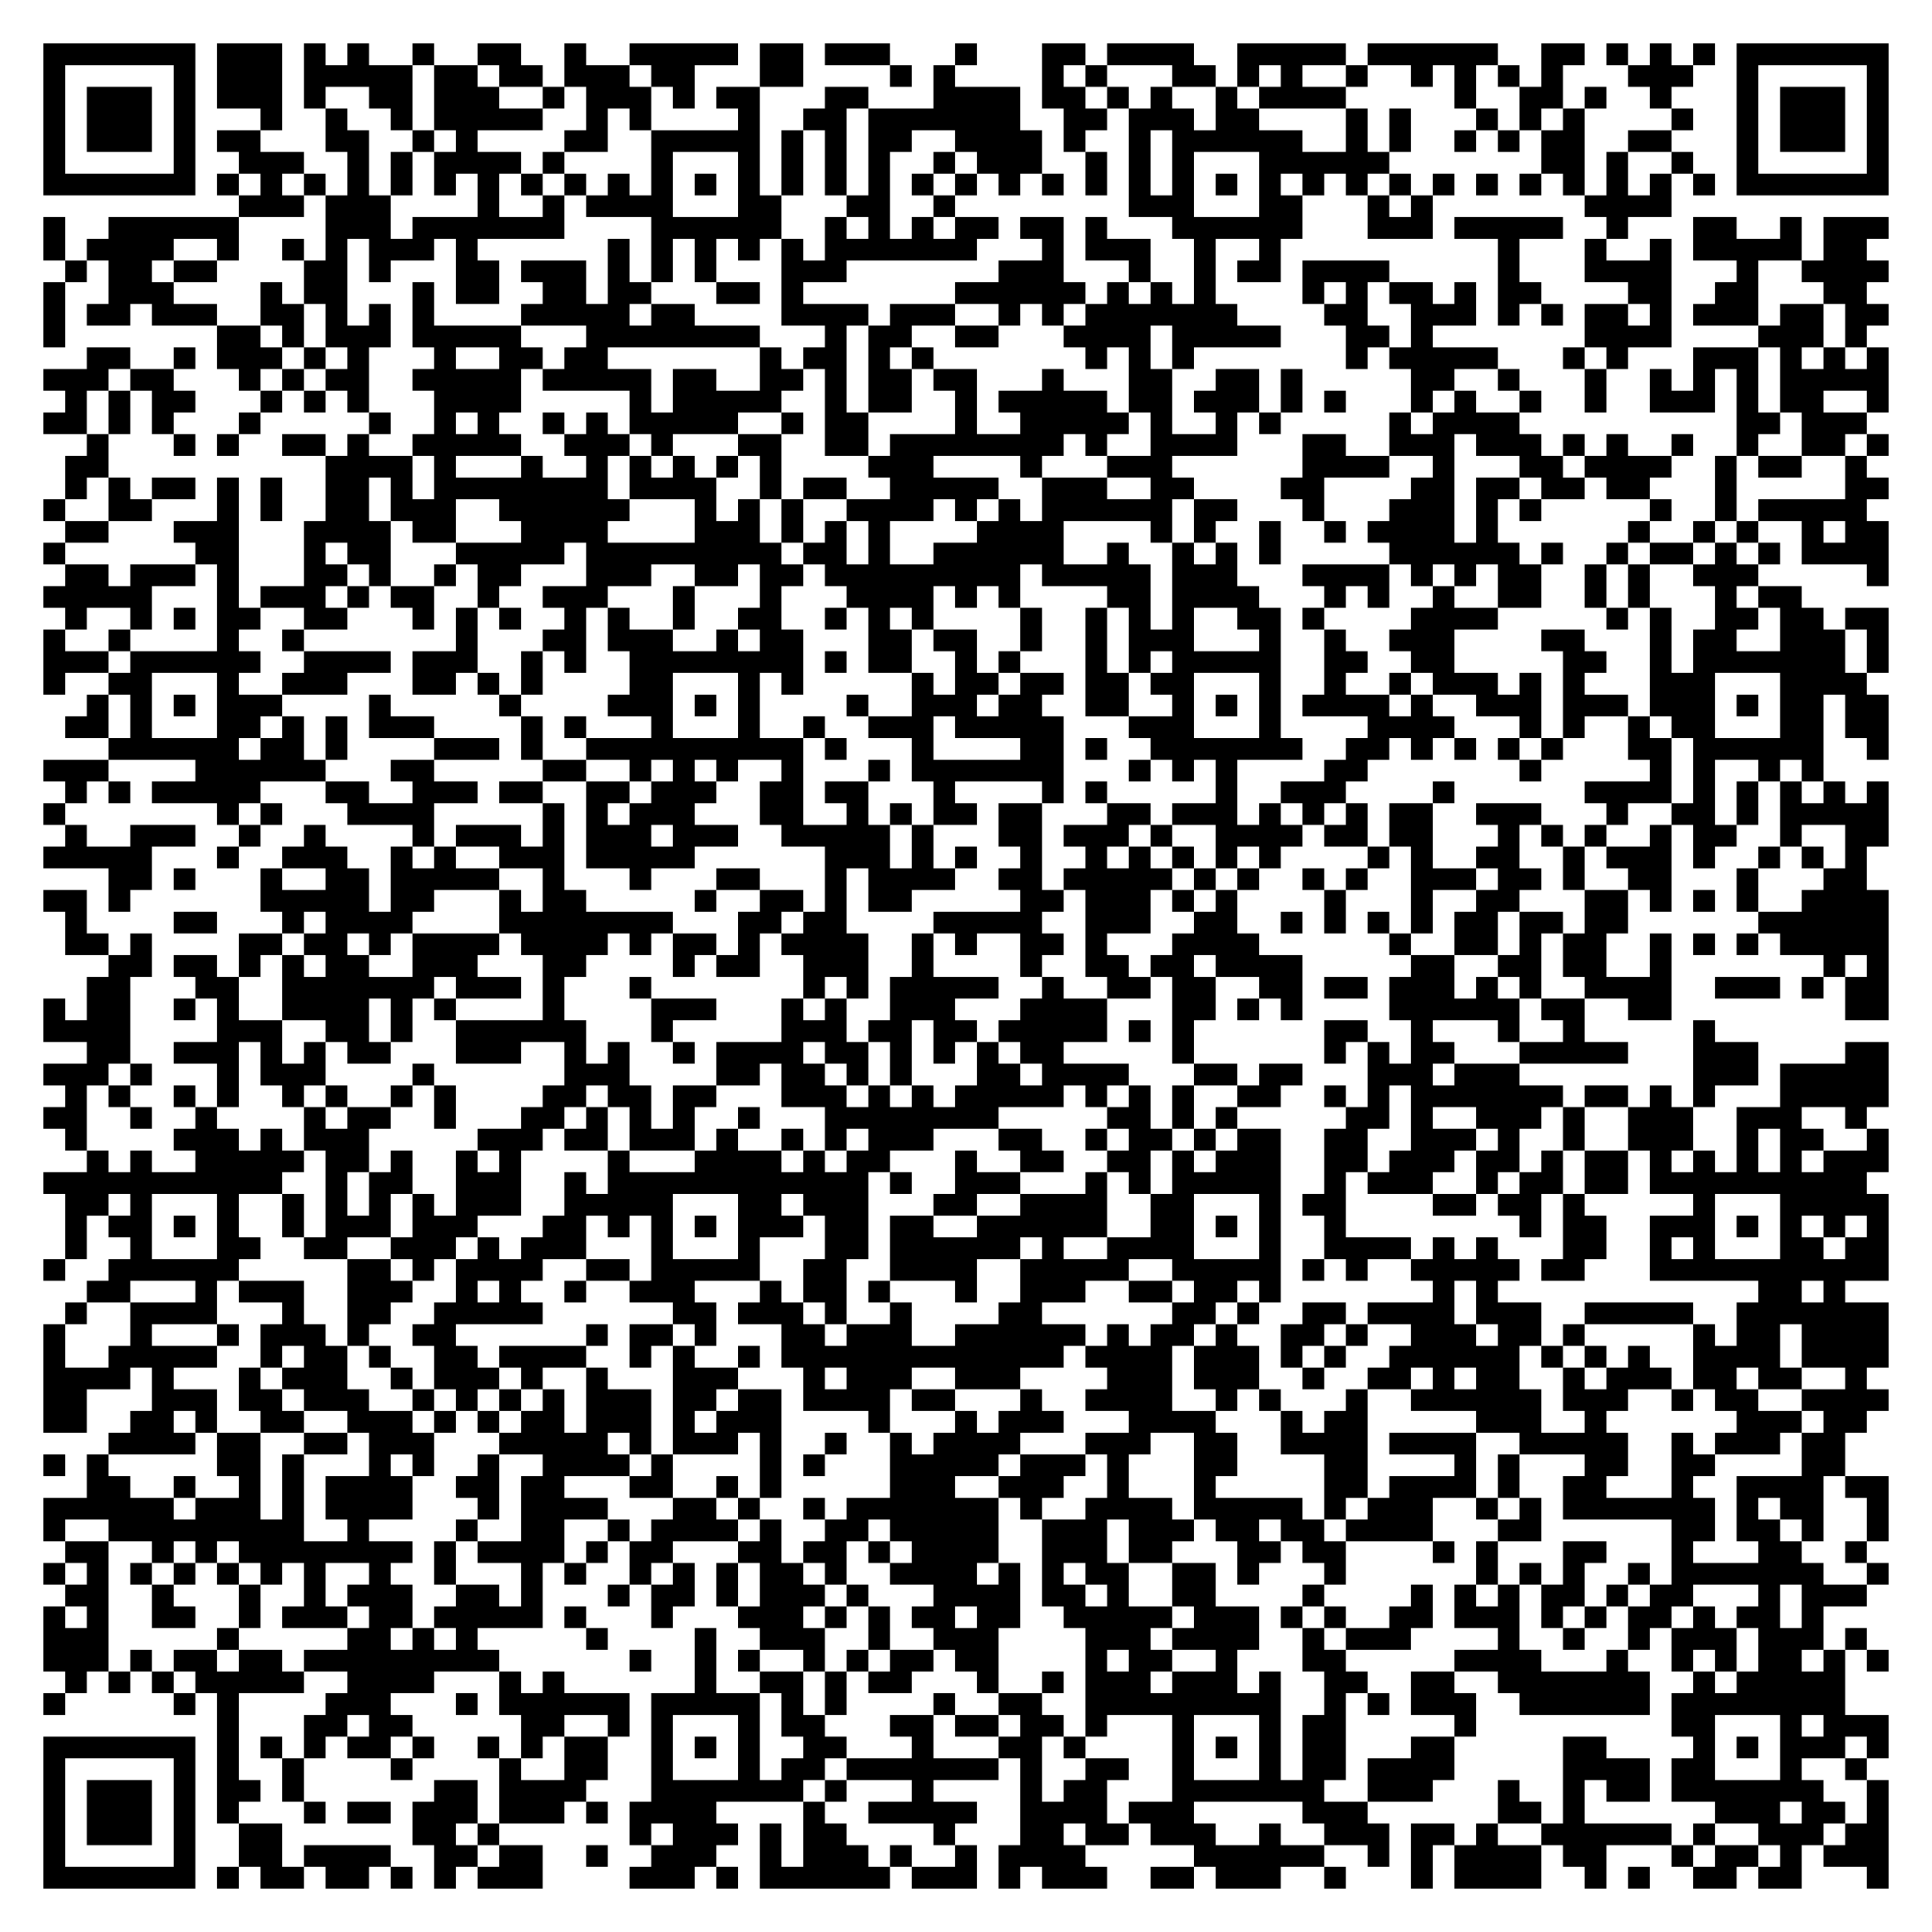
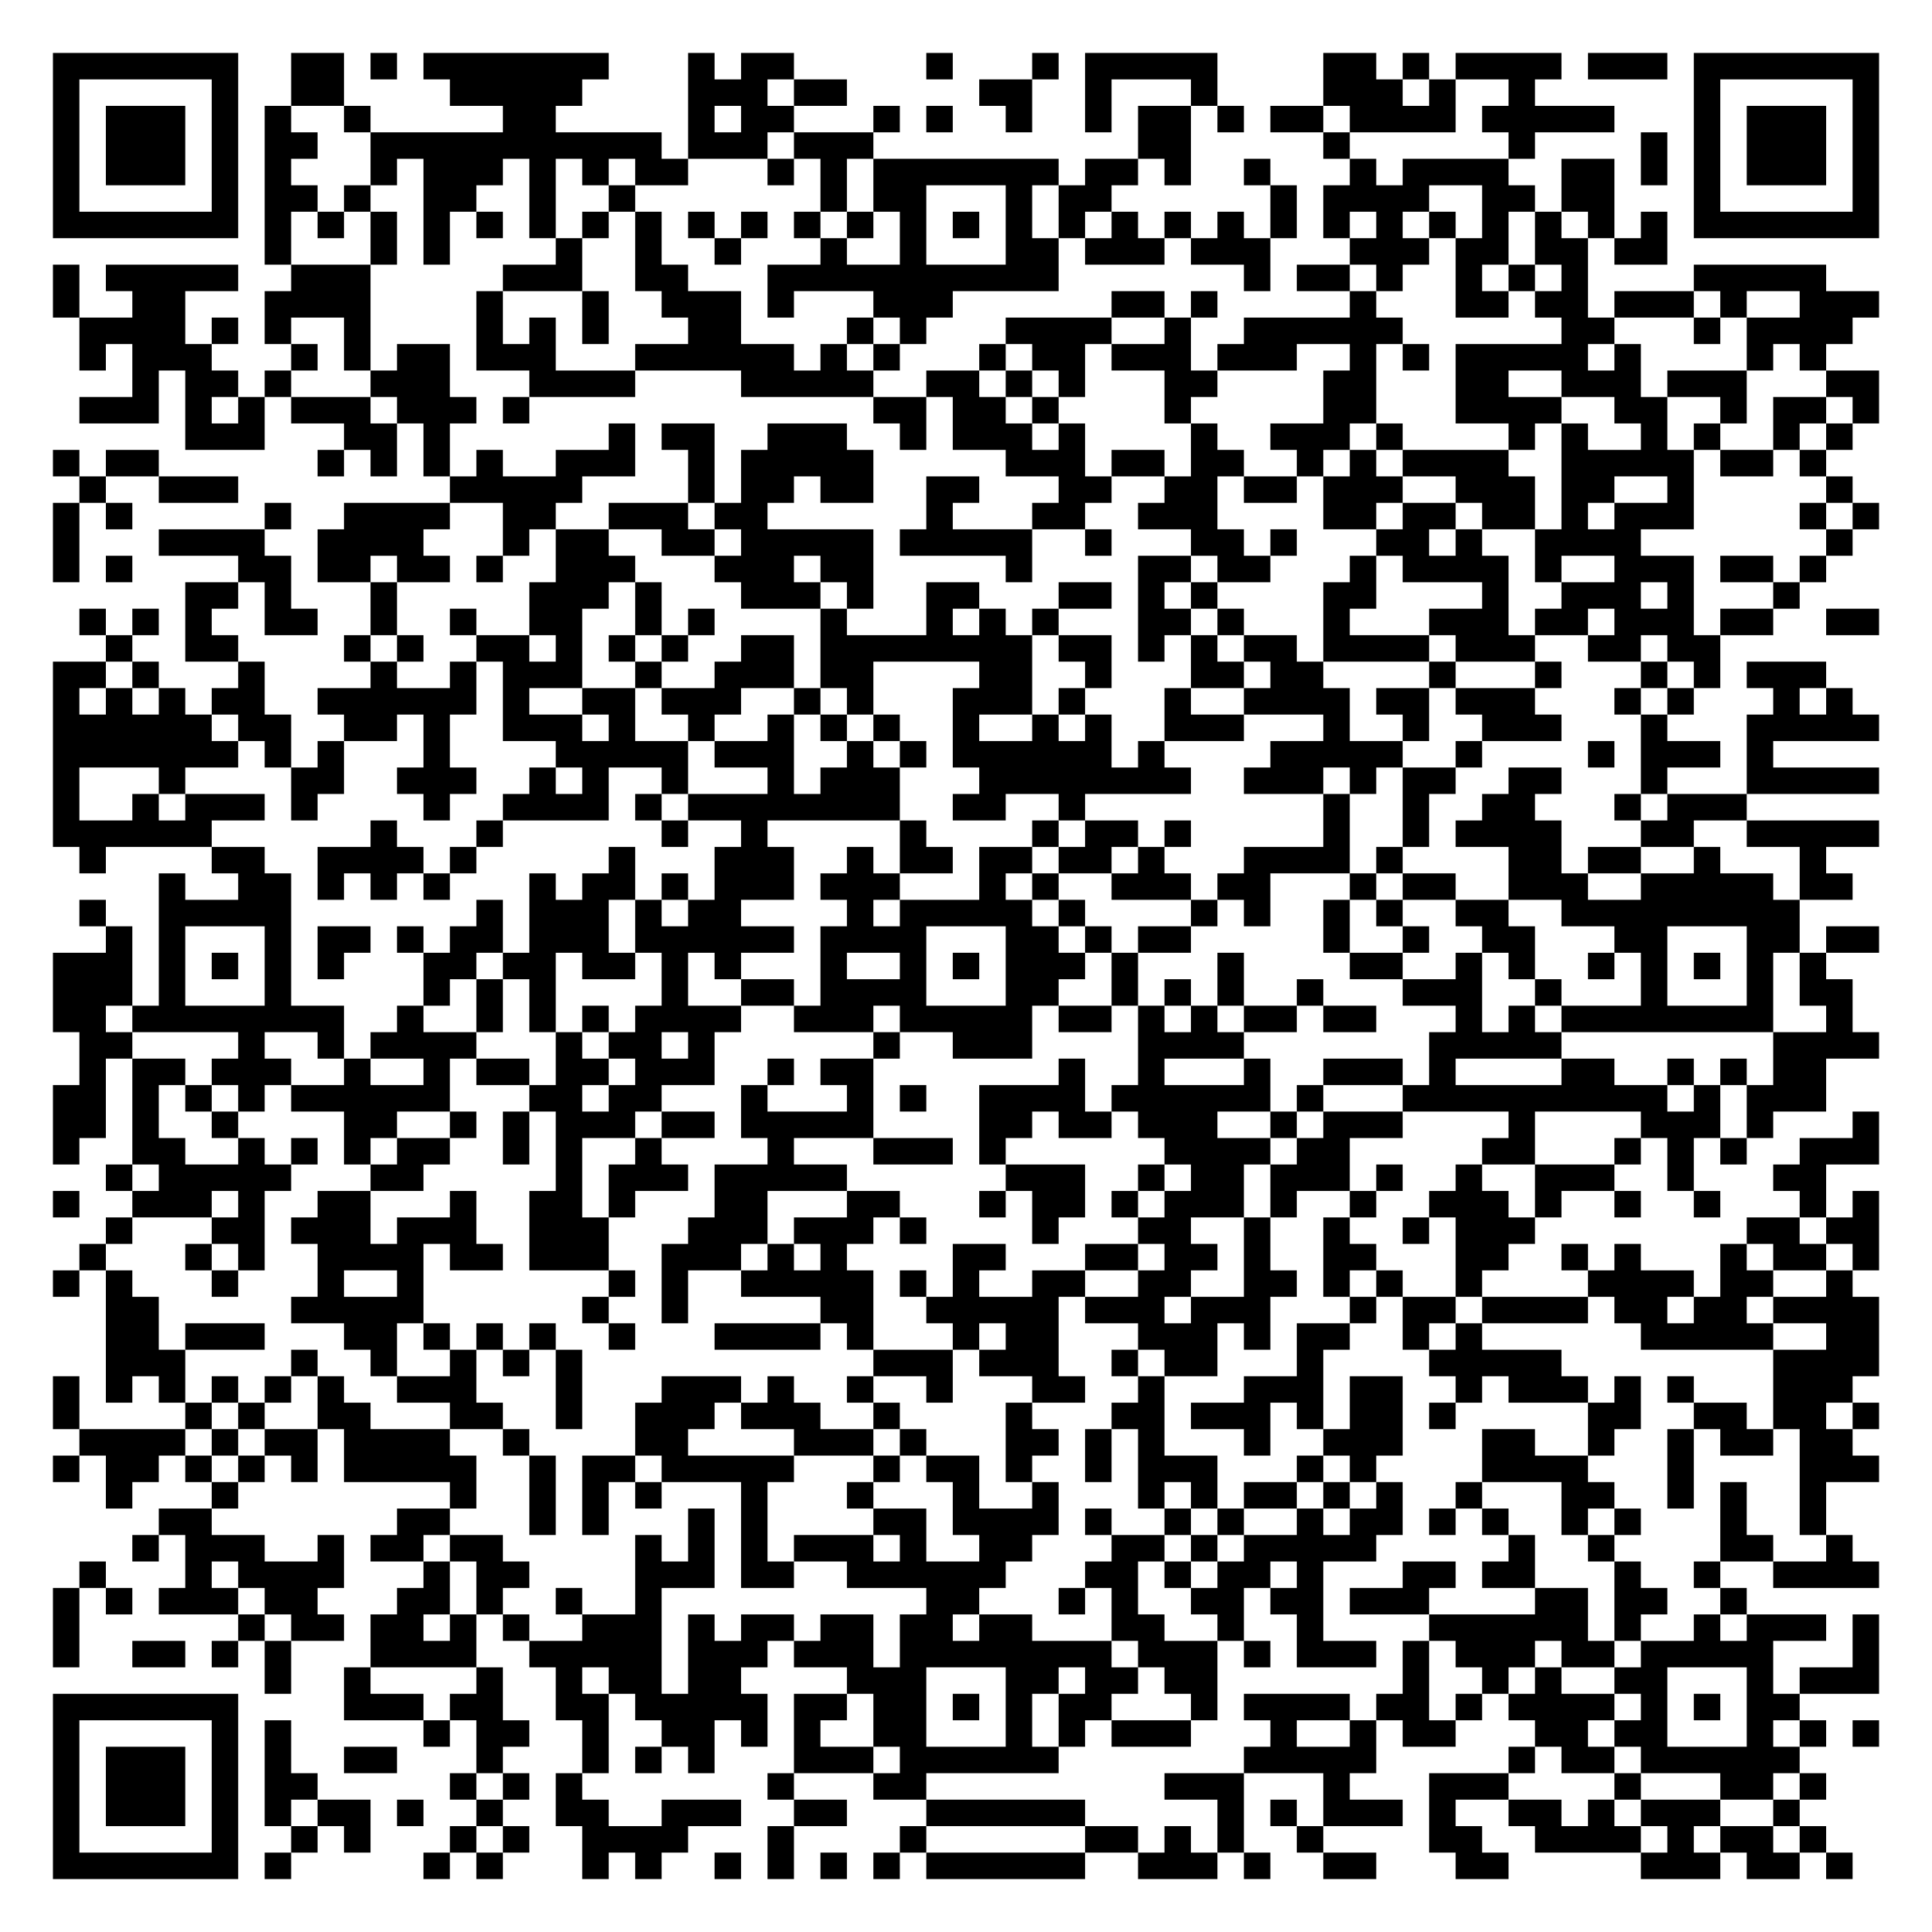
- <svg xmlns="http://www.w3.org/2000/svg" width="356" height="356" class="segno">
+ <svg xmlns="http://www.w3.org/2000/svg" width="292" height="292" class="segno">
  <g transform="scale(4)">
-     <path fill="#fff" d="M0 0h89v89h-89z" />
-     <path class="qrline" stroke="#000" d="M2 2.5h7m1 0h3m1 0h1m1 0h1m2 0h1m2 0h2m2 0h1m2 0h5m1 0h2m1 0h3m3 0h1m3 0h2m1 0h4m2 0h5m1 0h6m2 0h2m1 0h1m1 0h1m1 0h1m1 0h7m-85 1h1m5 0h1m1 0h3m1 0h5m1 0h2m1 0h2m1 0h3m1 0h2m3 0h2m4 0h1m1 0h1m4 0h1m1 0h1m3 0h2m1 0h1m1 0h1m2 0h1m2 0h1m1 0h1m1 0h1m1 0h1m3 0h3m2 0h1m5 0h1m-85 1h1m1 0h3m1 0h1m1 0h3m1 0h1m2 0h2m1 0h3m2 0h1m1 0h3m1 0h1m1 0h2m3 0h2m3 0h4m1 0h2m1 0h1m1 0h1m2 0h1m1 0h4m5 0h1m2 0h2m1 0h1m2 0h1m3 0h1m1 0h3m1 0h1m-85 1h1m1 0h3m1 0h1m3 0h1m2 0h1m2 0h1m1 0h5m2 0h1m1 0h1m4 0h1m2 0h2m1 0h7m2 0h2m1 0h3m1 0h2m4 0h1m1 0h1m3 0h1m1 0h1m1 0h1m4 0h1m2 0h1m1 0h3m1 0h1m-85 1h1m1 0h3m1 0h1m1 0h2m3 0h2m2 0h1m1 0h1m4 0h2m2 0h5m1 0h1m1 0h1m1 0h2m2 0h4m1 0h1m2 0h1m1 0h6m2 0h1m1 0h1m2 0h1m1 0h1m1 0h2m2 0h2m3 0h1m1 0h3m1 0h1m-85 1h1m5 0h1m2 0h3m2 0h1m1 0h1m1 0h4m1 0h1m4 0h1m3 0h1m1 0h1m1 0h1m1 0h1m2 0h1m1 0h3m2 0h1m1 0h1m1 0h1m3 0h6m7 0h2m1 0h1m2 0h1m2 0h1m5 0h1m-85 1h7m1 0h1m1 0h1m1 0h1m1 0h1m1 0h1m1 0h1m1 0h1m1 0h1m1 0h1m1 0h1m1 0h1m1 0h1m1 0h1m1 0h1m1 0h1m1 0h1m1 0h1m1 0h1m1 0h1m1 0h1m1 0h1m1 0h1m1 0h1m1 0h1m1 0h1m1 0h1m1 0h1m1 0h1m1 0h1m1 0h1m1 0h1m1 0h1m1 0h1m1 0h1m1 0h1m1 0h7m-76 1h3m1 0h3m4 0h1m2 0h1m1 0h4m3 0h2m3 0h2m2 0h1m8 0h3m3 0h2m3 0h1m1 0h1m7 0h4m-75 1h1m2 0h6m4 0h3m1 0h7m4 0h6m2 0h1m1 0h1m1 0h1m1 0h2m1 0h2m1 0h1m3 0h6m3 0h3m1 0h5m2 0h1m3 0h2m2 0h1m1 0h3m-85 1h1m1 0h4m2 0h1m2 0h1m1 0h1m1 0h3m1 0h1m6 0h1m1 0h1m1 0h1m1 0h1m1 0h1m1 0h7m3 0h1m1 0h3m2 0h1m2 0h1m10 0h1m3 0h1m2 0h1m1 0h5m1 0h2m-83 1h1m1 0h2m1 0h2m4 0h2m1 0h1m3 0h2m1 0h3m1 0h1m1 0h1m1 0h1m3 0h3m7 0h3m3 0h1m2 0h1m1 0h2m1 0h4m5 0h1m3 0h4m3 0h1m2 0h4m-85 1h1m2 0h3m4 0h1m1 0h2m3 0h1m1 0h2m2 0h2m1 0h2m3 0h2m1 0h1m7 0h6m1 0h1m1 0h1m1 0h1m4 0h1m1 0h1m1 0h2m1 0h1m1 0h2m4 0h2m2 0h2m3 0h2m-84 1h1m1 0h2m1 0h3m2 0h2m1 0h1m1 0h1m1 0h1m4 0h5m1 0h2m4 0h4m1 0h3m2 0h1m1 0h1m1 0h7m4 0h2m2 0h3m1 0h1m1 0h1m1 0h2m1 0h1m1 0h3m1 0h2m1 0h2m-85 1h1m7 0h2m1 0h1m1 0h3m1 0h5m3 0h8m3 0h1m1 0h2m2 0h2m3 0h4m1 0h5m3 0h2m1 0h1m7 0h4m4 0h3m1 0h1m-82 1h2m2 0h1m1 0h3m1 0h1m1 0h1m3 0h1m2 0h2m1 0h2m7 0h1m1 0h2m1 0h1m1 0h1m7 0h1m1 0h1m1 0h1m7 0h1m1 0h5m3 0h1m1 0h1m3 0h3m1 0h1m1 0h1m1 0h1m-85 1h3m1 0h2m3 0h1m1 0h1m1 0h2m2 0h5m1 0h5m1 0h2m2 0h2m1 0h1m1 0h2m1 0h2m3 0h1m3 0h2m2 0h2m1 0h1m5 0h2m2 0h1m3 0h1m2 0h1m1 0h1m1 0h1m1 0h5m-84 1h1m1 0h1m1 0h2m3 0h1m1 0h1m1 0h1m3 0h4m5 0h1m1 0h5m2 0h1m1 0h2m2 0h1m1 0h5m1 0h2m1 0h3m1 0h1m1 0h1m3 0h1m1 0h1m2 0h1m2 0h1m2 0h3m1 0h1m1 0h2m2 0h1m-85 1h2m1 0h1m1 0h1m3 0h1m5 0h1m2 0h1m1 0h1m2 0h1m1 0h1m1 0h5m2 0h1m1 0h2m4 0h1m2 0h5m1 0h1m2 0h1m1 0h1m5 0h1m1 0h4m10 0h2m1 0h3m-82 1h1m3 0h1m1 0h1m2 0h2m1 0h1m2 0h5m2 0h3m1 0h1m3 0h2m2 0h2m1 0h8m1 0h1m2 0h4m3 0h2m2 0h3m1 0h3m1 0h1m1 0h1m2 0h1m2 0h1m2 0h2m1 0h1m-84 1h2m10 0h4m1 0h1m3 0h1m2 0h1m1 0h1m1 0h1m1 0h1m1 0h1m4 0h3m4 0h1m3 0h3m6 0h4m2 0h1m3 0h2m1 0h4m2 0h1m1 0h2m2 0h1m-83 1h1m1 0h1m1 0h2m1 0h1m1 0h1m2 0h2m1 0h1m1 0h8m1 0h4m2 0h1m1 0h2m2 0h5m2 0h3m2 0h2m4 0h2m4 0h2m1 0h2m1 0h2m1 0h2m3 0h1m5 0h2m-85 1h1m2 0h2m3 0h1m1 0h1m2 0h2m1 0h3m2 0h6m3 0h1m1 0h1m1 0h1m2 0h4m1 0h1m1 0h1m1 0h6m1 0h2m3 0h1m3 0h3m1 0h1m1 0h1m5 0h1m2 0h1m1 0h5m-83 1h2m3 0h3m3 0h4m1 0h2m3 0h4m4 0h3m1 0h1m1 0h1m1 0h1m4 0h4m4 0h1m1 0h1m2 0h1m2 0h1m1 0h4m1 0h1m6 0h1m2 0h1m1 0h1m2 0h1m1 0h2m-85 1h1m6 0h2m3 0h1m1 0h2m3 0h5m1 0h9m1 0h2m1 0h1m2 0h6m2 0h1m2 0h1m1 0h1m1 0h1m5 0h6m1 0h1m2 0h1m1 0h2m1 0h1m1 0h1m1 0h4m-84 1h2m1 0h3m1 0h1m3 0h2m1 0h1m2 0h1m1 0h2m3 0h3m2 0h2m1 0h2m1 0h9m1 0h5m1 0h3m3 0h4m1 0h1m1 0h1m1 0h2m2 0h1m1 0h1m2 0h3m5 0h1m-85 1h5m3 0h1m1 0h3m1 0h1m1 0h2m2 0h1m2 0h3m3 0h1m3 0h1m3 0h4m1 0h1m1 0h1m4 0h2m1 0h4m3 0h1m1 0h1m2 0h1m2 0h2m2 0h1m1 0h1m3 0h1m1 0h2m-80 1h1m2 0h1m1 0h1m1 0h2m2 0h2m3 0h1m1 0h1m1 0h1m2 0h1m1 0h1m2 0h1m2 0h2m2 0h1m1 0h1m1 0h1m4 0h1m2 0h1m1 0h1m1 0h1m2 0h2m1 0h1m4 0h4m5 0h1m1 0h1m2 0h2m1 0h2m1 0h2m-85 1h1m2 0h1m4 0h1m2 0h1m7 0h1m3 0h2m1 0h3m2 0h1m1 0h2m3 0h2m1 0h2m2 0h1m2 0h1m1 0h3m3 0h1m2 0h1m2 0h3m4 0h2m3 0h1m1 0h2m2 0h3m1 0h1m-85 1h3m1 0h6m2 0h4m1 0h3m2 0h1m1 0h1m2 0h8m1 0h1m1 0h2m2 0h1m1 0h1m3 0h1m1 0h1m1 0h5m2 0h2m2 0h2m5 0h2m2 0h1m1 0h7m1 0h1m-85 1h1m2 0h2m3 0h1m2 0h3m3 0h2m1 0h1m1 0h1m4 0h2m3 0h1m1 0h1m5 0h1m1 0h2m1 0h2m1 0h2m1 0h2m3 0h1m2 0h1m2 0h1m1 0h3m1 0h1m1 0h1m3 0h3m3 0h4m-82 1h1m1 0h1m1 0h1m1 0h3m4 0h1m5 0h1m4 0h3m1 0h1m1 0h1m4 0h1m2 0h3m1 0h2m2 0h2m2 0h1m1 0h1m1 0h1m1 0h4m1 0h1m2 0h3m1 0h3m1 0h3m1 0h1m1 0h2m1 0h2m-84 1h2m1 0h1m3 0h2m1 0h1m1 0h1m1 0h3m4 0h1m1 0h1m3 0h1m3 0h1m2 0h1m2 0h3m1 0h5m3 0h3m3 0h1m4 0h4m3 0h1m1 0h1m2 0h1m1 0h2m3 0h2m1 0h2m-82 1h6m1 0h2m1 0h1m4 0h3m1 0h1m2 0h10m1 0h1m3 0h1m4 0h2m1 0h1m2 0h7m2 0h2m1 0h1m1 0h1m1 0h1m1 0h1m3 0h2m1 0h6m2 0h1m-85 1h3m4 0h6m3 0h2m5 0h2m2 0h1m1 0h1m1 0h1m2 0h1m3 0h1m1 0h7m3 0h1m1 0h1m1 0h1m4 0h2m7 0h1m5 0h1m1 0h1m2 0h1m1 0h1m-81 1h1m1 0h1m1 0h5m3 0h2m2 0h3m1 0h2m2 0h2m1 0h3m2 0h2m1 0h2m3 0h1m4 0h1m1 0h1m5 0h1m2 0h3m4 0h1m6 0h4m1 0h1m1 0h1m1 0h1m1 0h1m1 0h1m-85 1h1m7 0h1m1 0h1m3 0h4m5 0h1m1 0h1m1 0h3m3 0h2m2 0h1m1 0h1m1 0h2m1 0h2m3 0h2m1 0h3m1 0h1m1 0h1m1 0h1m1 0h2m2 0h3m3 0h1m2 0h2m1 0h1m1 0h5m-84 1h1m2 0h3m2 0h1m2 0h1m4 0h1m1 0h3m1 0h1m1 0h3m1 0h3m2 0h5m1 0h1m3 0h2m1 0h3m1 0h1m2 0h4m1 0h2m1 0h2m3 0h1m1 0h1m1 0h1m2 0h1m1 0h2m2 0h1m2 0h2m-85 1h5m3 0h1m2 0h3m2 0h1m1 0h1m2 0h3m1 0h5m6 0h3m1 0h1m1 0h1m2 0h1m2 0h1m1 0h1m1 0h1m1 0h1m1 0h1m4 0h1m1 0h1m2 0h2m2 0h1m1 0h3m1 0h1m2 0h1m1 0h1m1 0h1m-81 1h2m1 0h1m3 0h1m2 0h2m1 0h5m2 0h1m3 0h1m3 0h2m3 0h1m1 0h4m2 0h2m1 0h5m1 0h1m1 0h1m2 0h1m1 0h1m2 0h3m1 0h2m1 0h1m2 0h2m3 0h1m3 0h2m-84 1h2m1 0h1m6 0h5m1 0h2m3 0h1m1 0h2m5 0h1m2 0h2m1 0h1m1 0h2m5 0h2m1 0h3m1 0h1m1 0h1m4 0h1m3 0h1m2 0h2m3 0h2m1 0h1m1 0h1m1 0h1m2 0h4m-84 1h1m4 0h2m3 0h1m1 0h4m4 0h8m3 0h2m1 0h2m4 0h5m2 0h3m2 0h2m2 0h1m1 0h1m1 0h1m1 0h1m1 0h2m1 0h2m1 0h2m6 0h6m-84 1h2m1 0h1m4 0h2m1 0h2m1 0h1m1 0h4m1 0h4m1 0h1m1 0h2m1 0h1m1 0h4m2 0h1m1 0h1m2 0h2m1 0h1m3 0h4m6 0h1m2 0h2m1 0h1m1 0h2m2 0h1m1 0h1m1 0h1m1 0h5m-82 1h2m1 0h2m1 0h1m1 0h1m1 0h2m2 0h3m3 0h2m4 0h1m1 0h2m2 0h3m2 0h1m4 0h1m2 0h2m1 0h2m1 0h4m5 0h2m2 0h2m1 0h2m2 0h1m7 0h1m1 0h1m-83 1h2m3 0h2m2 0h7m1 0h3m1 0h1m3 0h1m7 0h1m1 0h1m1 0h5m2 0h1m2 0h2m1 0h2m2 0h2m1 0h2m1 0h3m1 0h1m1 0h1m2 0h4m2 0h3m1 0h1m1 0h2m-85 1h1m1 0h2m2 0h1m1 0h1m2 0h4m1 0h1m1 0h1m4 0h1m4 0h3m3 0h1m1 0h1m2 0h3m3 0h4m3 0h2m1 0h1m1 0h1m4 0h6m1 0h2m2 0h2m8 0h2m-85 1h4m4 0h3m2 0h2m1 0h1m2 0h6m3 0h1m5 0h3m1 0h2m1 0h2m1 0h5m1 0h1m1 0h1m6 0h2m2 0h1m3 0h1m2 0h1m5 0h1m-75 1h2m2 0h3m1 0h1m1 0h1m1 0h2m3 0h3m2 0h1m1 0h1m2 0h1m1 0h4m1 0h2m1 0h1m1 0h1m1 0h1m1 0h2m5 0h1m6 0h1m1 0h1m1 0h2m3 0h5m3 0h3m4 0h2m-85 1h3m1 0h1m3 0h1m1 0h3m4 0h1m6 0h3m4 0h2m1 0h2m1 0h1m1 0h1m3 0h2m1 0h4m3 0h2m1 0h2m3 0h3m1 0h3m8 0h3m1 0h5m-84 1h1m1 0h1m2 0h1m1 0h1m2 0h1m1 0h1m2 0h1m1 0h1m4 0h2m1 0h2m1 0h2m3 0h3m1 0h1m1 0h1m1 0h5m1 0h1m1 0h1m1 0h1m2 0h2m2 0h1m1 0h1m1 0h7m1 0h2m1 0h1m1 0h1m3 0h5m-85 1h2m2 0h1m2 0h1m4 0h1m1 0h2m2 0h1m3 0h2m1 0h1m1 0h1m1 0h1m2 0h1m3 0h8m5 0h2m1 0h1m1 0h1m5 0h2m1 0h1m2 0h3m1 0h1m2 0h3m2 0h3m2 0h1m-83 1h1m4 0h3m1 0h1m1 0h3m5 0h3m1 0h2m1 0h3m1 0h1m2 0h1m1 0h1m1 0h3m3 0h2m2 0h1m1 0h2m1 0h1m1 0h2m2 0h2m2 0h3m1 0h1m2 0h1m2 0h3m2 0h1m1 0h2m2 0h1m-83 1h1m1 0h1m2 0h5m1 0h2m1 0h1m2 0h1m1 0h1m4 0h1m3 0h4m1 0h1m1 0h2m3 0h1m2 0h2m2 0h2m1 0h1m1 0h3m2 0h2m1 0h3m1 0h2m1 0h1m1 0h2m1 0h1m1 0h1m1 0h1m1 0h1m1 0h3m-85 1h11m2 0h1m1 0h2m2 0h3m2 0h1m1 0h12m1 0h1m2 0h3m3 0h1m1 0h1m1 0h5m2 0h1m1 0h3m2 0h1m1 0h2m1 0h2m1 0h10m-83 1h2m1 0h1m3 0h1m2 0h1m1 0h1m1 0h1m1 0h1m1 0h3m2 0h5m3 0h2m1 0h3m3 0h2m2 0h4m2 0h2m3 0h1m1 0h2m4 0h2m1 0h2m1 0h1m5 0h1m3 0h5m-84 1h1m1 0h2m1 0h1m1 0h1m2 0h1m1 0h3m1 0h3m3 0h2m1 0h1m1 0h1m1 0h1m1 0h3m1 0h2m1 0h2m2 0h6m2 0h2m1 0h1m1 0h1m2 0h1m8 0h1m1 0h2m2 0h3m1 0h1m1 0h1m1 0h1m1 0h1m-84 1h1m2 0h1m3 0h2m2 0h2m2 0h3m1 0h1m1 0h3m3 0h1m3 0h1m3 0h2m1 0h6m1 0h1m2 0h4m3 0h1m2 0h4m1 0h1m1 0h1m3 0h2m2 0h1m1 0h1m3 0h2m1 0h2m-85 1h1m2 0h6m5 0h2m1 0h1m1 0h4m2 0h2m1 0h5m2 0h2m2 0h4m2 0h5m2 0h5m1 0h1m1 0h1m2 0h5m1 0h2m3 0h11m-83 1h2m3 0h1m1 0h3m2 0h3m2 0h1m1 0h1m2 0h1m2 0h3m3 0h1m1 0h2m1 0h1m3 0h1m2 0h3m2 0h2m1 0h2m1 0h1m7 0h1m1 0h1m12 0h2m1 0h1m-82 1h1m2 0h4m3 0h1m2 0h2m2 0h5m6 0h2m1 0h3m1 0h1m2 0h1m4 0h2m6 0h2m1 0h1m2 0h2m1 0h4m1 0h3m2 0h5m2 0h7m-85 1h1m3 0h1m3 0h1m1 0h3m1 0h1m2 0h2m6 0h1m1 0h2m1 0h1m3 0h2m1 0h3m2 0h6m1 0h1m1 0h2m1 0h1m2 0h2m1 0h1m2 0h3m1 0h2m1 0h1m5 0h1m1 0h2m1 0h4m-85 1h1m2 0h5m2 0h1m1 0h2m1 0h1m2 0h2m1 0h4m2 0h1m1 0h1m2 0h1m1 0h13m1 0h4m1 0h3m1 0h1m1 0h1m2 0h6m1 0h1m1 0h1m1 0h1m2 0h4m1 0h4m-85 1h4m1 0h1m3 0h1m1 0h3m2 0h1m1 0h3m1 0h1m2 0h1m3 0h3m3 0h1m1 0h3m2 0h3m4 0h3m1 0h3m2 0h1m2 0h2m1 0h1m1 0h2m2 0h1m1 0h3m1 0h2m1 0h2m2 0h1m-84 1h2m3 0h3m1 0h2m1 0h3m2 0h1m1 0h1m1 0h1m1 0h1m1 0h3m1 0h2m1 0h2m1 0h4m1 0h2m3 0h1m2 0h4m2 0h1m1 0h1m3 0h1m2 0h6m1 0h3m2 0h1m1 0h2m2 0h4m-85 1h2m2 0h2m1 0h1m2 0h2m2 0h3m1 0h1m1 0h1m1 0h2m1 0h3m1 0h1m1 0h3m4 0h1m3 0h1m1 0h3m3 0h4m3 0h1m1 0h2m5 0h3m2 0h1m6 0h3m1 0h2m-81 1h4m1 0h2m2 0h2m1 0h3m3 0h5m1 0h1m1 0h3m1 0h1m2 0h1m2 0h1m1 0h4m3 0h3m2 0h2m2 0h4m1 0h4m2 0h5m2 0h1m1 0h3m1 0h2m-83 1h1m1 0h1m5 0h2m1 0h1m3 0h1m1 0h1m2 0h1m2 0h4m1 0h1m4 0h1m1 0h1m3 0h5m1 0h3m1 0h1m3 0h2m4 0h2m4 0h1m1 0h1m3 0h2m2 0h2m4 0h2m-81 1h2m2 0h1m2 0h1m1 0h1m1 0h4m2 0h2m1 0h2m3 0h2m2 0h1m1 0h1m5 0h3m2 0h3m2 0h1m3 0h1m5 0h2m1 0h4m1 0h1m2 0h2m3 0h1m2 0h4m1 0h2m-85 1h6m1 0h3m1 0h1m1 0h4m3 0h1m1 0h4m3 0h2m1 0h1m2 0h1m1 0h7m1 0h1m2 0h4m1 0h5m1 0h1m1 0h3m2 0h1m1 0h1m1 0h7m1 0h1m1 0h2m2 0h1m-85 1h1m2 0h9m2 0h1m4 0h1m2 0h2m2 0h1m1 0h4m1 0h1m2 0h2m1 0h5m2 0h3m1 0h3m1 0h2m1 0h2m1 0h4m3 0h2m6 0h2m1 0h2m1 0h1m2 0h1m-84 1h2m2 0h1m1 0h1m1 0h8m1 0h1m1 0h4m1 0h1m1 0h2m3 0h2m1 0h2m1 0h1m1 0h4m2 0h3m1 0h2m3 0h2m1 0h2m4 0h1m1 0h1m3 0h2m3 0h1m3 0h2m2 0h1m-84 1h1m1 0h1m1 0h1m1 0h1m1 0h1m1 0h1m1 0h1m2 0h1m2 0h1m3 0h1m1 0h1m2 0h1m1 0h1m1 0h1m1 0h2m1 0h1m2 0h4m1 0h1m1 0h1m1 0h2m2 0h2m1 0h1m3 0h1m6 0h1m1 0h1m1 0h1m2 0h1m1 0h7m2 0h1m-84 1h2m2 0h1m3 0h1m2 0h1m1 0h3m2 0h2m1 0h1m3 0h1m1 0h2m1 0h1m1 0h3m1 0h1m3 0h4m1 0h2m1 0h1m2 0h2m4 0h1m4 0h1m1 0h1m1 0h1m1 0h2m1 0h1m1 0h2m3 0h1m1 0h3m-84 1h1m1 0h1m2 0h2m2 0h1m1 0h3m1 0h2m1 0h5m1 0h1m3 0h1m3 0h3m1 0h1m1 0h1m1 0h2m1 0h2m2 0h5m1 0h3m1 0h1m1 0h1m2 0h2m1 0h3m1 0h1m1 0h1m1 0h2m1 0h1m1 0h2m1 0h1m-82 1h3m5 0h1m5 0h2m1 0h1m1 0h1m5 0h1m4 0h1m2 0h3m2 0h1m2 0h3m4 0h3m1 0h4m2 0h1m1 0h3m4 0h1m2 0h1m2 0h1m1 0h3m1 0h3m1 0h1m-84 1h3m1 0h1m1 0h2m1 0h2m1 0h9m6 0h1m2 0h1m1 0h1m2 0h1m1 0h1m1 0h2m1 0h2m4 0h1m1 0h2m2 0h1m3 0h2m5 0h4m3 0h1m2 0h1m1 0h1m1 0h2m1 0h1m1 0h1m-84 1h1m1 0h1m1 0h1m1 0h5m2 0h4m3 0h1m1 0h1m6 0h1m2 0h2m1 0h1m1 0h2m3 0h1m2 0h1m1 0h3m1 0h3m1 0h1m2 0h2m2 0h2m2 0h7m2 0h1m1 0h5m-83 1h1m5 0h1m1 0h1m4 0h3m3 0h1m1 0h6m1 0h5m1 0h1m1 0h1m4 0h1m2 0h2m2 0h9m2 0h1m1 0h1m1 0h3m2 0h6m1 0h8m-75 1h1m3 0h2m1 0h2m5 0h2m2 0h1m1 0h1m3 0h1m1 0h2m3 0h2m1 0h2m1 0h2m1 0h1m3 0h1m3 0h1m1 0h2m5 0h1m9 0h2m3 0h1m1 0h3m-85 1h7m1 0h1m1 0h1m1 0h1m1 0h2m1 0h1m2 0h1m1 0h1m1 0h2m2 0h1m1 0h1m1 0h1m2 0h2m3 0h1m3 0h2m1 0h1m4 0h1m1 0h1m1 0h1m1 0h2m3 0h2m5 0h2m4 0h1m1 0h1m1 0h3m1 0h1m-85 1h1m5 0h1m1 0h1m2 0h1m4 0h1m4 0h1m2 0h2m2 0h1m3 0h1m1 0h2m1 0h7m1 0h1m2 0h2m2 0h1m3 0h1m1 0h2m1 0h4m5 0h4m1 0h2m3 0h1m2 0h1m-84 1h1m1 0h3m1 0h1m1 0h2m1 0h1m6 0h2m1 0h4m3 0h7m1 0h1m3 0h1m4 0h1m1 0h2m3 0h7m2 0h3m3 0h1m2 0h1m1 0h2m1 0h7m2 0h1m-85 1h1m1 0h3m1 0h1m1 0h1m3 0h1m1 0h2m1 0h3m1 0h3m1 0h1m1 0h4m4 0h1m2 0h5m2 0h4m1 0h3m5 0h3m6 0h2m1 0h1m6 0h3m1 0h2m1 0h1m-85 1h1m1 0h3m1 0h1m2 0h2m6 0h2m1 0h1m6 0h1m1 0h3m1 0h1m1 0h2m4 0h1m3 0h2m1 0h2m1 0h3m2 0h1m2 0h3m1 0h2m1 0h1m2 0h6m1 0h1m2 0h3m1 0h2m-85 1h1m5 0h1m2 0h2m1 0h4m2 0h2m1 0h2m2 0h1m2 0h3m2 0h1m1 0h3m1 0h1m2 0h1m1 0h4m5 0h6m2 0h1m1 0h1m1 0h4m1 0h2m3 0h1m1 0h2m1 0h1m1 0h3m-85 1h7m1 0h1m1 0h2m1 0h2m1 0h1m1 0h1m1 0h3m4 0h3m1 0h1m1 0h6m1 0h3m1 0h1m1 0h3m2 0h2m1 0h3m2 0h1m3 0h1m1 0h4m2 0h1m1 0h1m2 0h2m1 0h2m3 0h1" />
+     <path fill="#fff" d="M0 0h73v73h-73z" />
+     <path class="qrline" stroke="#000" d="M2 2.5h7m2 0h2m1 0h1m1 0h7m3 0h1m1 0h2m5 0h1m3 0h1m1 0h5m4 0h2m1 0h1m1 0h4m1 0h3m1 0h7m-69 1h1m5 0h1m2 0h2m4 0h5m4 0h3m1 0h2m5 0h2m2 0h1m3 0h1m4 0h3m1 0h1m2 0h1m6 0h1m5 0h1m-69 1h1m1 0h3m1 0h1m1 0h1m2 0h1m5 0h2m5 0h1m1 0h2m3 0h1m1 0h1m2 0h1m2 0h1m1 0h2m1 0h1m1 0h2m1 0h4m1 0h5m3 0h1m1 0h3m1 0h1m-69 1h1m1 0h3m1 0h1m1 0h2m2 0h11m1 0h3m1 0h3m10 0h2m5 0h1m6 0h1m4 0h1m1 0h1m1 0h3m1 0h1m-69 1h1m1 0h3m1 0h1m1 0h1m3 0h1m1 0h3m1 0h1m1 0h1m1 0h2m3 0h1m1 0h1m1 0h7m1 0h2m1 0h1m2 0h1m3 0h1m1 0h4m2 0h2m1 0h1m1 0h1m1 0h3m1 0h1m-69 1h1m5 0h1m1 0h2m1 0h1m2 0h2m2 0h1m2 0h1m7 0h1m1 0h2m3 0h1m1 0h2m6 0h1m1 0h4m2 0h2m1 0h2m3 0h1m5 0h1m-69 1h7m1 0h1m1 0h1m1 0h1m1 0h1m1 0h1m1 0h1m1 0h1m1 0h1m1 0h1m1 0h1m1 0h1m1 0h1m1 0h1m1 0h1m1 0h1m1 0h1m1 0h1m1 0h1m1 0h1m1 0h1m1 0h1m1 0h1m1 0h1m1 0h1m1 0h1m1 0h1m1 0h1m1 0h7m-61 1h1m3 0h1m1 0h1m4 0h1m2 0h1m2 0h1m3 0h1m2 0h1m3 0h2m1 0h3m1 0h3m3 0h3m1 0h2m1 0h2m1 0h2m-61 1h1m1 0h5m2 0h3m5 0h3m2 0h2m3 0h11m7 0h1m1 0h2m1 0h1m2 0h1m1 0h1m1 0h1m4 0h5m-67 1h1m2 0h2m3 0h4m4 0h1m3 0h1m2 0h3m1 0h1m3 0h3m6 0h2m1 0h1m5 0h1m3 0h2m1 0h2m1 0h3m1 0h1m2 0h3m-68 1h4m1 0h1m1 0h1m2 0h1m4 0h1m1 0h1m1 0h1m3 0h2m4 0h1m1 0h1m3 0h4m2 0h1m2 0h6m6 0h2m3 0h1m1 0h4m-67 1h1m1 0h3m3 0h1m1 0h1m1 0h2m1 0h3m3 0h6m1 0h1m1 0h1m3 0h1m1 0h2m1 0h3m1 0h3m2 0h1m1 0h1m1 0h5m1 0h1m4 0h1m1 0h1m-64 1h1m1 0h2m1 0h1m3 0h3m3 0h4m4 0h5m2 0h2m1 0h1m1 0h1m3 0h2m4 0h2m3 0h2m2 0h3m1 0h3m3 0h2m-68 1h3m1 0h1m1 0h1m1 0h3m1 0h3m1 0h1m13 0h2m1 0h2m1 0h1m4 0h1m5 0h2m3 0h4m2 0h2m2 0h1m1 0h2m1 0h1m-64 1h3m3 0h2m1 0h1m6 0h1m1 0h2m2 0h3m2 0h1m1 0h3m1 0h1m4 0h1m2 0h3m1 0h1m4 0h1m1 0h1m2 0h1m1 0h1m2 0h1m1 0h1m-68 1h1m1 0h2m6 0h1m1 0h1m1 0h1m1 0h1m2 0h3m2 0h1m1 0h5m5 0h3m1 0h2m1 0h2m2 0h1m1 0h1m1 0h4m2 0h5m1 0h2m1 0h1m-66 1h1m2 0h3m8 0h5m4 0h1m1 0h2m1 0h2m2 0h2m3 0h2m2 0h2m1 0h2m1 0h3m2 0h3m1 0h2m2 0h1m5 0h1m-68 1h1m1 0h1m5 0h1m2 0h4m2 0h2m2 0h3m1 0h2m6 0h1m3 0h2m2 0h3m4 0h2m1 0h2m1 0h2m1 0h1m1 0h3m4 0h1m1 0h1m-69 1h1m3 0h4m2 0h4m3 0h1m1 0h2m2 0h2m1 0h5m1 0h5m2 0h1m3 0h2m1 0h1m3 0h2m1 0h1m2 0h4m7 0h1m-68 1h1m1 0h1m4 0h2m1 0h2m1 0h2m1 0h1m2 0h3m3 0h3m1 0h2m5 0h1m4 0h2m1 0h2m3 0h1m1 0h4m1 0h1m2 0h3m1 0h2m1 0h1m-62 1h2m1 0h1m3 0h1m5 0h3m1 0h1m3 0h3m1 0h1m2 0h2m3 0h2m1 0h1m1 0h1m4 0h2m4 0h1m2 0h3m1 0h1m3 0h1m-65 1h1m1 0h1m1 0h1m2 0h2m2 0h1m2 0h1m2 0h2m2 0h1m1 0h1m4 0h1m3 0h1m1 0h1m1 0h1m3 0h2m1 0h1m3 0h1m3 0h3m1 0h2m1 0h3m1 0h2m2 0h2m-67 1h1m2 0h2m4 0h1m1 0h1m2 0h2m1 0h1m1 0h1m1 0h1m2 0h2m1 0h8m1 0h2m1 0h1m1 0h1m1 0h2m1 0h4m1 0h3m2 0h2m1 0h2m-63 1h2m1 0h1m3 0h1m4 0h1m2 0h1m1 0h3m2 0h1m2 0h3m1 0h2m4 0h2m2 0h1m3 0h2m1 0h2m4 0h1m3 0h1m3 0h1m1 0h1m1 0h3m-67 1h1m1 0h1m1 0h1m1 0h2m2 0h6m1 0h1m2 0h2m1 0h3m2 0h1m1 0h1m3 0h3m1 0h1m3 0h1m2 0h4m1 0h2m1 0h3m3 0h1m1 0h1m3 0h1m1 0h1m-68 1h6m1 0h2m2 0h2m1 0h1m2 0h3m1 0h1m2 0h1m2 0h1m1 0h1m1 0h1m2 0h1m2 0h1m1 0h1m2 0h3m3 0h1m2 0h1m2 0h3m3 0h1m3 0h5m-69 1h7m1 0h1m1 0h1m3 0h1m4 0h5m1 0h3m2 0h1m1 0h1m1 0h6m1 0h1m4 0h5m2 0h1m4 0h1m1 0h3m1 0h1m-65 1h1m3 0h1m4 0h2m2 0h3m2 0h1m1 0h1m2 0h1m3 0h1m1 0h3m3 0h8m2 0h3m1 0h1m1 0h2m2 0h2m3 0h1m3 0h5m-69 1h1m2 0h1m1 0h3m1 0h1m4 0h1m2 0h4m1 0h1m1 0h8m2 0h2m2 0h1m9 0h1m2 0h1m2 0h2m3 0h1m1 0h3m-64 1h6m6 0h1m3 0h1m6 0h1m2 0h1m5 0h1m4 0h1m1 0h2m1 0h1m5 0h1m2 0h1m1 0h4m3 0h2m2 0h5m-68 1h1m4 0h2m2 0h4m1 0h1m5 0h1m3 0h3m2 0h1m1 0h2m1 0h2m1 0h2m1 0h1m3 0h4m1 0h1m4 0h2m1 0h2m2 0h1m3 0h1m-63 1h1m2 0h2m1 0h1m1 0h1m1 0h1m3 0h1m1 0h2m1 0h1m1 0h3m1 0h3m3 0h1m1 0h1m2 0h3m1 0h2m3 0h1m1 0h2m2 0h3m2 0h5m1 0h2m-67 1h1m2 0h5m7 0h1m1 0h3m1 0h1m1 0h2m4 0h1m1 0h5m1 0h1m4 0h1m1 0h1m2 0h1m1 0h1m2 0h2m2 0h9m-64 1h1m1 0h1m3 0h1m1 0h2m1 0h1m1 0h2m1 0h3m1 0h6m1 0h4m3 0h2m1 0h1m1 0h2m5 0h1m2 0h1m2 0h2m3 0h2m3 0h2m1 0h2m-69 1h3m1 0h1m1 0h1m1 0h1m1 0h1m3 0h2m1 0h2m1 0h2m1 0h1m1 0h1m3 0h1m2 0h1m1 0h1m1 0h3m1 0h1m3 0h1m4 0h2m2 0h1m1 0h1m2 0h1m1 0h1m1 0h1m1 0h1m1 0h1m-67 1h3m1 0h1m3 0h1m5 0h1m1 0h1m1 0h1m4 0h1m2 0h2m1 0h4m3 0h2m2 0h1m1 0h1m1 0h1m2 0h1m3 0h3m2 0h1m3 0h1m3 0h1m1 0h2m-68 1h2m1 0h8m2 0h1m2 0h1m1 0h1m1 0h1m1 0h4m2 0h3m1 0h5m1 0h2m1 0h1m1 0h1m1 0h2m1 0h2m3 0h1m1 0h1m1 0h8m2 0h1m-67 1h2m4 0h1m2 0h1m1 0h4m3 0h1m1 0h2m1 0h1m6 0h1m2 0h3m4 0h4m7 0h5m8 0h4m-68 1h1m1 0h2m1 0h3m2 0h1m2 0h1m1 0h2m1 0h2m1 0h3m2 0h1m1 0h2m7 0h1m2 0h1m3 0h1m2 0h3m1 0h1m4 0h2m2 0h1m1 0h1m1 0h2m-67 1h2m1 0h1m1 0h1m1 0h1m1 0h6m3 0h2m1 0h2m3 0h1m3 0h1m1 0h1m2 0h4m1 0h6m1 0h1m3 0h10m1 0h1m1 0h3m-67 1h2m1 0h1m2 0h1m4 0h2m2 0h1m1 0h1m1 0h3m1 0h2m1 0h5m4 0h2m1 0h2m1 0h3m2 0h1m1 0h3m4 0h1m4 0h3m1 0h1m3 0h1m-69 1h1m2 0h2m2 0h1m1 0h1m1 0h1m1 0h2m2 0h1m1 0h1m2 0h1m4 0h1m3 0h3m1 0h1m6 0h4m1 0h2m5 0h2m3 0h1m1 0h1m1 0h1m2 0h3m-67 1h1m1 0h5m3 0h2m5 0h1m1 0h3m1 0h5m6 0h3m2 0h1m1 0h2m1 0h3m1 0h1m2 0h1m2 0h3m2 0h1m3 0h2m-67 1h1m2 0h3m1 0h1m2 0h2m3 0h1m2 0h2m1 0h1m3 0h2m3 0h2m3 0h1m1 0h2m1 0h1m1 0h3m1 0h1m2 0h1m2 0h3m1 0h1m2 0h1m2 0h1m3 0h1m1 0h1m-67 1h1m3 0h2m1 0h3m1 0h3m2 0h3m3 0h3m1 0h3m1 0h1m4 0h1m3 0h2m2 0h1m2 0h1m2 0h1m1 0h3m8 0h2m1 0h2m-68 1h1m3 0h1m1 0h1m2 0h4m1 0h2m1 0h3m2 0h3m1 0h1m1 0h1m4 0h2m3 0h2m1 0h2m1 0h1m2 0h2m3 0h2m2 0h1m1 0h1m3 0h1m1 0h2m1 0h1m-69 1h1m1 0h1m3 0h1m3 0h1m2 0h1m7 0h1m1 0h1m2 0h5m1 0h1m1 0h1m2 0h2m2 0h2m2 0h2m1 0h1m1 0h1m2 0h1m4 0h4m1 0h2m2 0h1m-66 1h2m5 0h5m6 0h1m2 0h1m5 0h2m2 0h5m1 0h3m1 0h3m3 0h1m1 0h2m1 0h4m1 0h2m1 0h2m1 0h4m-67 1h2m1 0h3m3 0h2m1 0h1m1 0h1m1 0h1m2 0h1m3 0h4m1 0h1m3 0h1m1 0h2m3 0h3m1 0h1m1 0h2m2 0h1m1 0h1m6 0h5m2 0h2m-67 1h3m4 0h1m2 0h1m2 0h1m1 0h1m1 0h1m11 0h3m1 0h3m2 0h1m1 0h2m3 0h1m4 0h5m8 0h4m-69 1h1m1 0h1m1 0h1m1 0h1m1 0h1m1 0h1m2 0h3m3 0h1m3 0h3m1 0h1m2 0h1m2 0h1m3 0h2m2 0h1m3 0h3m1 0h2m2 0h1m1 0h3m1 0h1m1 0h1m3 0h3m-68 1h1m4 0h1m1 0h1m2 0h2m3 0h2m2 0h1m2 0h3m1 0h3m2 0h1m4 0h1m3 0h2m1 0h3m1 0h1m1 0h2m1 0h1m5 0h2m2 0h2m1 0h2m1 0h1m-68 1h4m1 0h1m1 0h2m1 0h4m2 0h1m4 0h2m4 0h3m1 0h1m3 0h2m1 0h1m1 0h1m3 0h1m2 0h3m3 0h2m2 0h1m2 0h1m1 0h2m1 0h2m-68 1h1m1 0h2m1 0h1m1 0h1m1 0h1m1 0h5m2 0h1m1 0h2m1 0h5m3 0h1m1 0h2m1 0h1m2 0h1m1 0h3m3 0h1m1 0h1m4 0h4m3 0h1m4 0h3m-67 1h1m3 0h1m8 0h1m2 0h1m1 0h1m1 0h1m3 0h1m3 0h1m3 0h1m2 0h1m3 0h1m1 0h1m1 0h2m1 0h1m1 0h1m2 0h1m3 0h2m2 0h1m1 0h1m2 0h1m-63 1h2m7 0h2m3 0h1m1 0h1m3 0h1m1 0h1m4 0h2m1 0h4m1 0h1m2 0h1m1 0h1m2 0h1m1 0h2m1 0h1m1 0h1m2 0h1m1 0h1m3 0h1m2 0h1m-64 1h1m1 0h3m2 0h1m1 0h2m1 0h2m5 0h1m1 0h1m1 0h1m1 0h3m1 0h1m2 0h2m3 0h2m1 0h1m1 0h5m5 0h1m2 0h1m4 0h2m2 0h1m-67 1h1m3 0h1m1 0h4m3 0h1m1 0h2m4 0h3m1 0h2m2 0h6m3 0h2m1 0h1m1 0h2m1 0h1m3 0h2m1 0h2m3 0h1m2 0h1m2 0h4m-69 1h1m1 0h1m1 0h3m1 0h2m3 0h2m1 0h1m2 0h1m2 0h1m10 0h2m3 0h1m1 0h1m2 0h2m1 0h2m1 0h3m4 0h2m1 0h2m2 0h1m-64 1h1m6 0h1m1 0h2m1 0h2m1 0h1m1 0h1m2 0h3m1 0h1m1 0h2m1 0h2m1 0h2m1 0h2m3 0h2m2 0h1m2 0h1m4 0h6m1 0h1m2 0h1m1 0h3m1 0h1m-69 1h1m2 0h2m1 0h1m1 0h1m3 0h4m2 0h5m1 0h3m1 0h3m1 0h8m1 0h3m1 0h1m1 0h3m1 0h1m1 0h3m1 0h2m1 0h5m3 0h1m-61 1h1m2 0h1m4 0h1m2 0h1m1 0h2m1 0h2m4 0h3m3 0h2m1 0h2m1 0h2m7 0h1m2 0h1m1 0h1m2 0h2m3 0h1m1 0h3m-69 1h7m4 0h3m1 0h2m2 0h2m1 0h5m1 0h2m1 0h2m1 0h1m1 0h1m1 0h2m3 0h1m1 0h4m1 0h2m1 0h1m1 0h4m1 0h1m1 0h1m1 0h2m-66 1h1m5 0h1m1 0h1m5 0h1m1 0h2m2 0h1m2 0h2m1 0h1m1 0h1m2 0h2m3 0h1m1 0h1m1 0h3m3 0h1m2 0h1m1 0h2m3 0h2m1 0h2m3 0h1m1 0h1m1 0h1m-69 1h1m1 0h3m1 0h1m1 0h1m2 0h2m3 0h1m3 0h1m1 0h1m1 0h1m3 0h3m1 0h6m7 0h5m5 0h1m1 0h2m1 0h6m-66 1h1m1 0h3m1 0h1m1 0h2m5 0h1m1 0h1m1 0h1m7 0h1m3 0h2m9 0h3m3 0h1m3 0h3m4 0h1m3 0h2m1 0h1m-67 1h1m1 0h3m1 0h1m1 0h1m1 0h2m1 0h1m2 0h1m2 0h2m2 0h3m2 0h2m3 0h6m5 0h1m1 0h1m1 0h3m1 0h1m2 0h2m1 0h1m1 0h3m2 0h1m-66 1h1m5 0h1m2 0h1m1 0h1m3 0h1m1 0h1m2 0h4m3 0h1m4 0h1m6 0h2m1 0h1m1 0h1m2 0h1m4 0h2m2 0h4m1 0h1m1 0h2m1 0h1m-67 1h7m1 0h1m5 0h1m1 0h1m3 0h1m1 0h1m2 0h1m1 0h1m1 0h1m1 0h1m1 0h6m2 0h3m1 0h1m2 0h2m3 0h2m5 0h3m1 0h2m1 0h1" />
  </g>
</svg>
